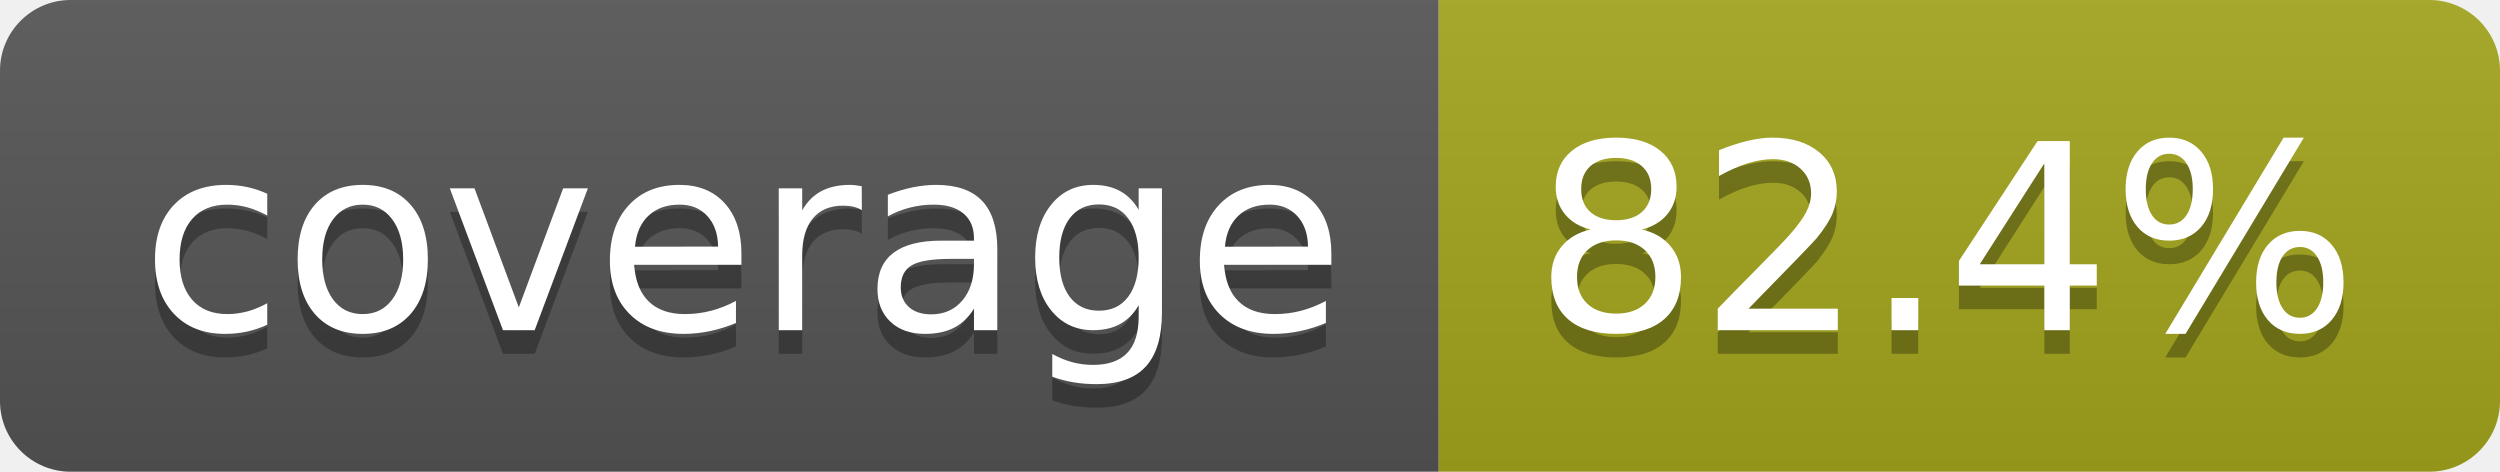
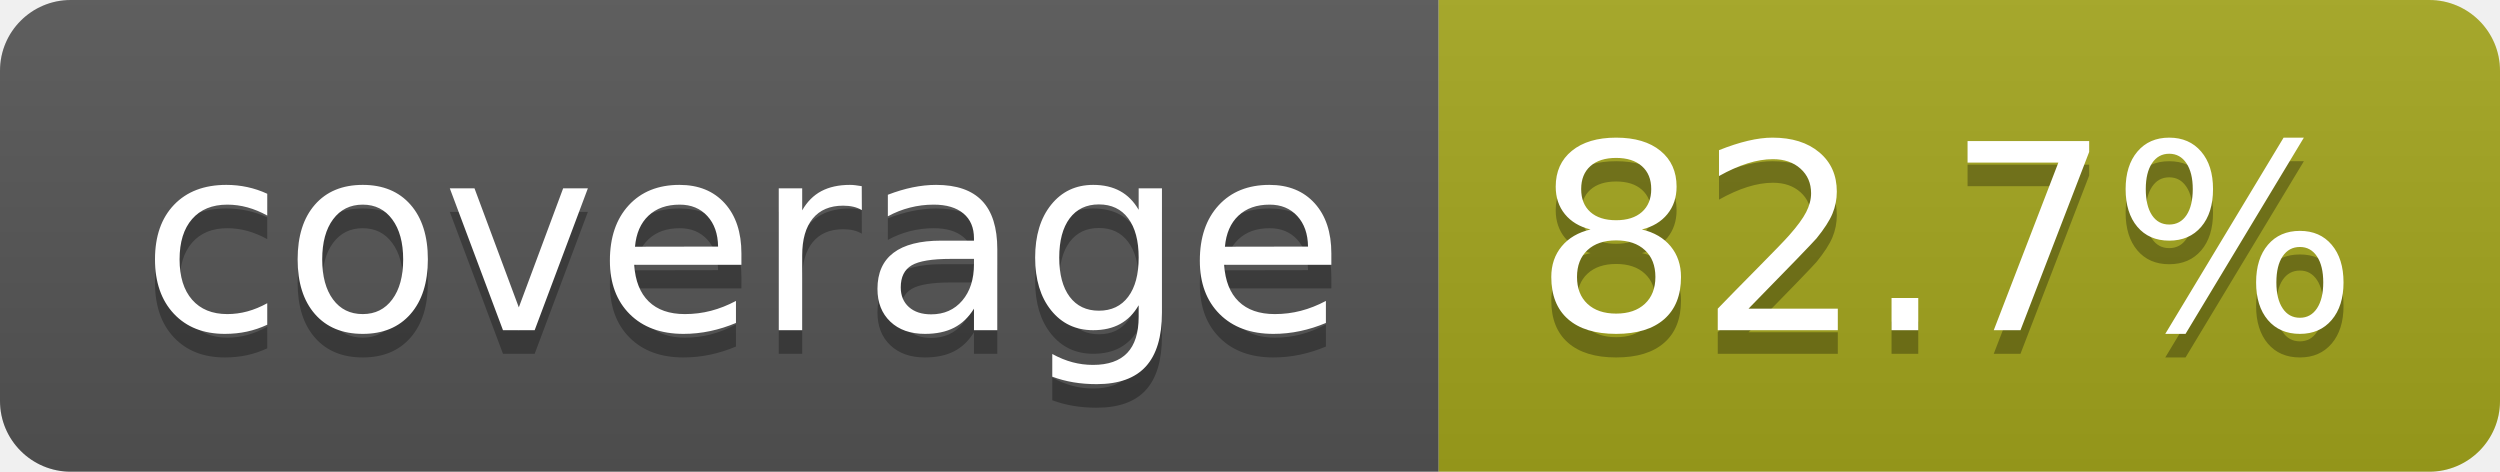
- <svg xmlns="http://www.w3.org/2000/svg" width="106" height="20" role="img" aria-label="coverage: 82.4%">
+ <svg xmlns="http://www.w3.org/2000/svg" width="106" height="20" role="img" aria-label="coverage: 82.7%">
  <linearGradient id="s" x2="0" y2="100%">
    <stop offset="0" stop-color="#bbb" stop-opacity=".1" />
    <stop offset="1" stop-opacity=".1" />
  </linearGradient>
  <clipPath id="r">
    <rect width="106" height="20" rx="3" fill="#fff" />
  </clipPath>
  <g clip-path="url(#r)">
    <rect width="61" height="20" fill="#555" />
    <rect x="61" width="45" height="20" fill="#a4a61d" />
    <rect width="106" height="20" fill="url(#s)" />
  </g>
  <g fill="#fff" text-anchor="middle" font-family="Verdana,Geneva,DejaVu Sans,sans-serif" text-rendering="geometricPrecision" font-size="110">
    <text aria-hidden="true" x="315" y="150" fill="#010101" fill-opacity=".3" transform="scale(.1)" textLength="510">coverage</text>
    <text x="315" y="140" transform="scale(.1)" fill="#fff" textLength="510">coverage</text>
-     <text aria-hidden="true" x="825" y="150" fill="#010101" fill-opacity=".3" transform="scale(.1)" textLength="350">82.4%</text>
-     <text x="825" y="140" transform="scale(.1)" fill="#fff" textLength="350">82.4%</text>
+     <text aria-hidden="true" x="825" y="150" fill="#010101" fill-opacity=".3" transform="scale(.1)" textLength="350">82.7%</text>
+     <text x="825" y="140" transform="scale(.1)" fill="#fff" textLength="350">82.7%</text>
  </g>
</svg>
